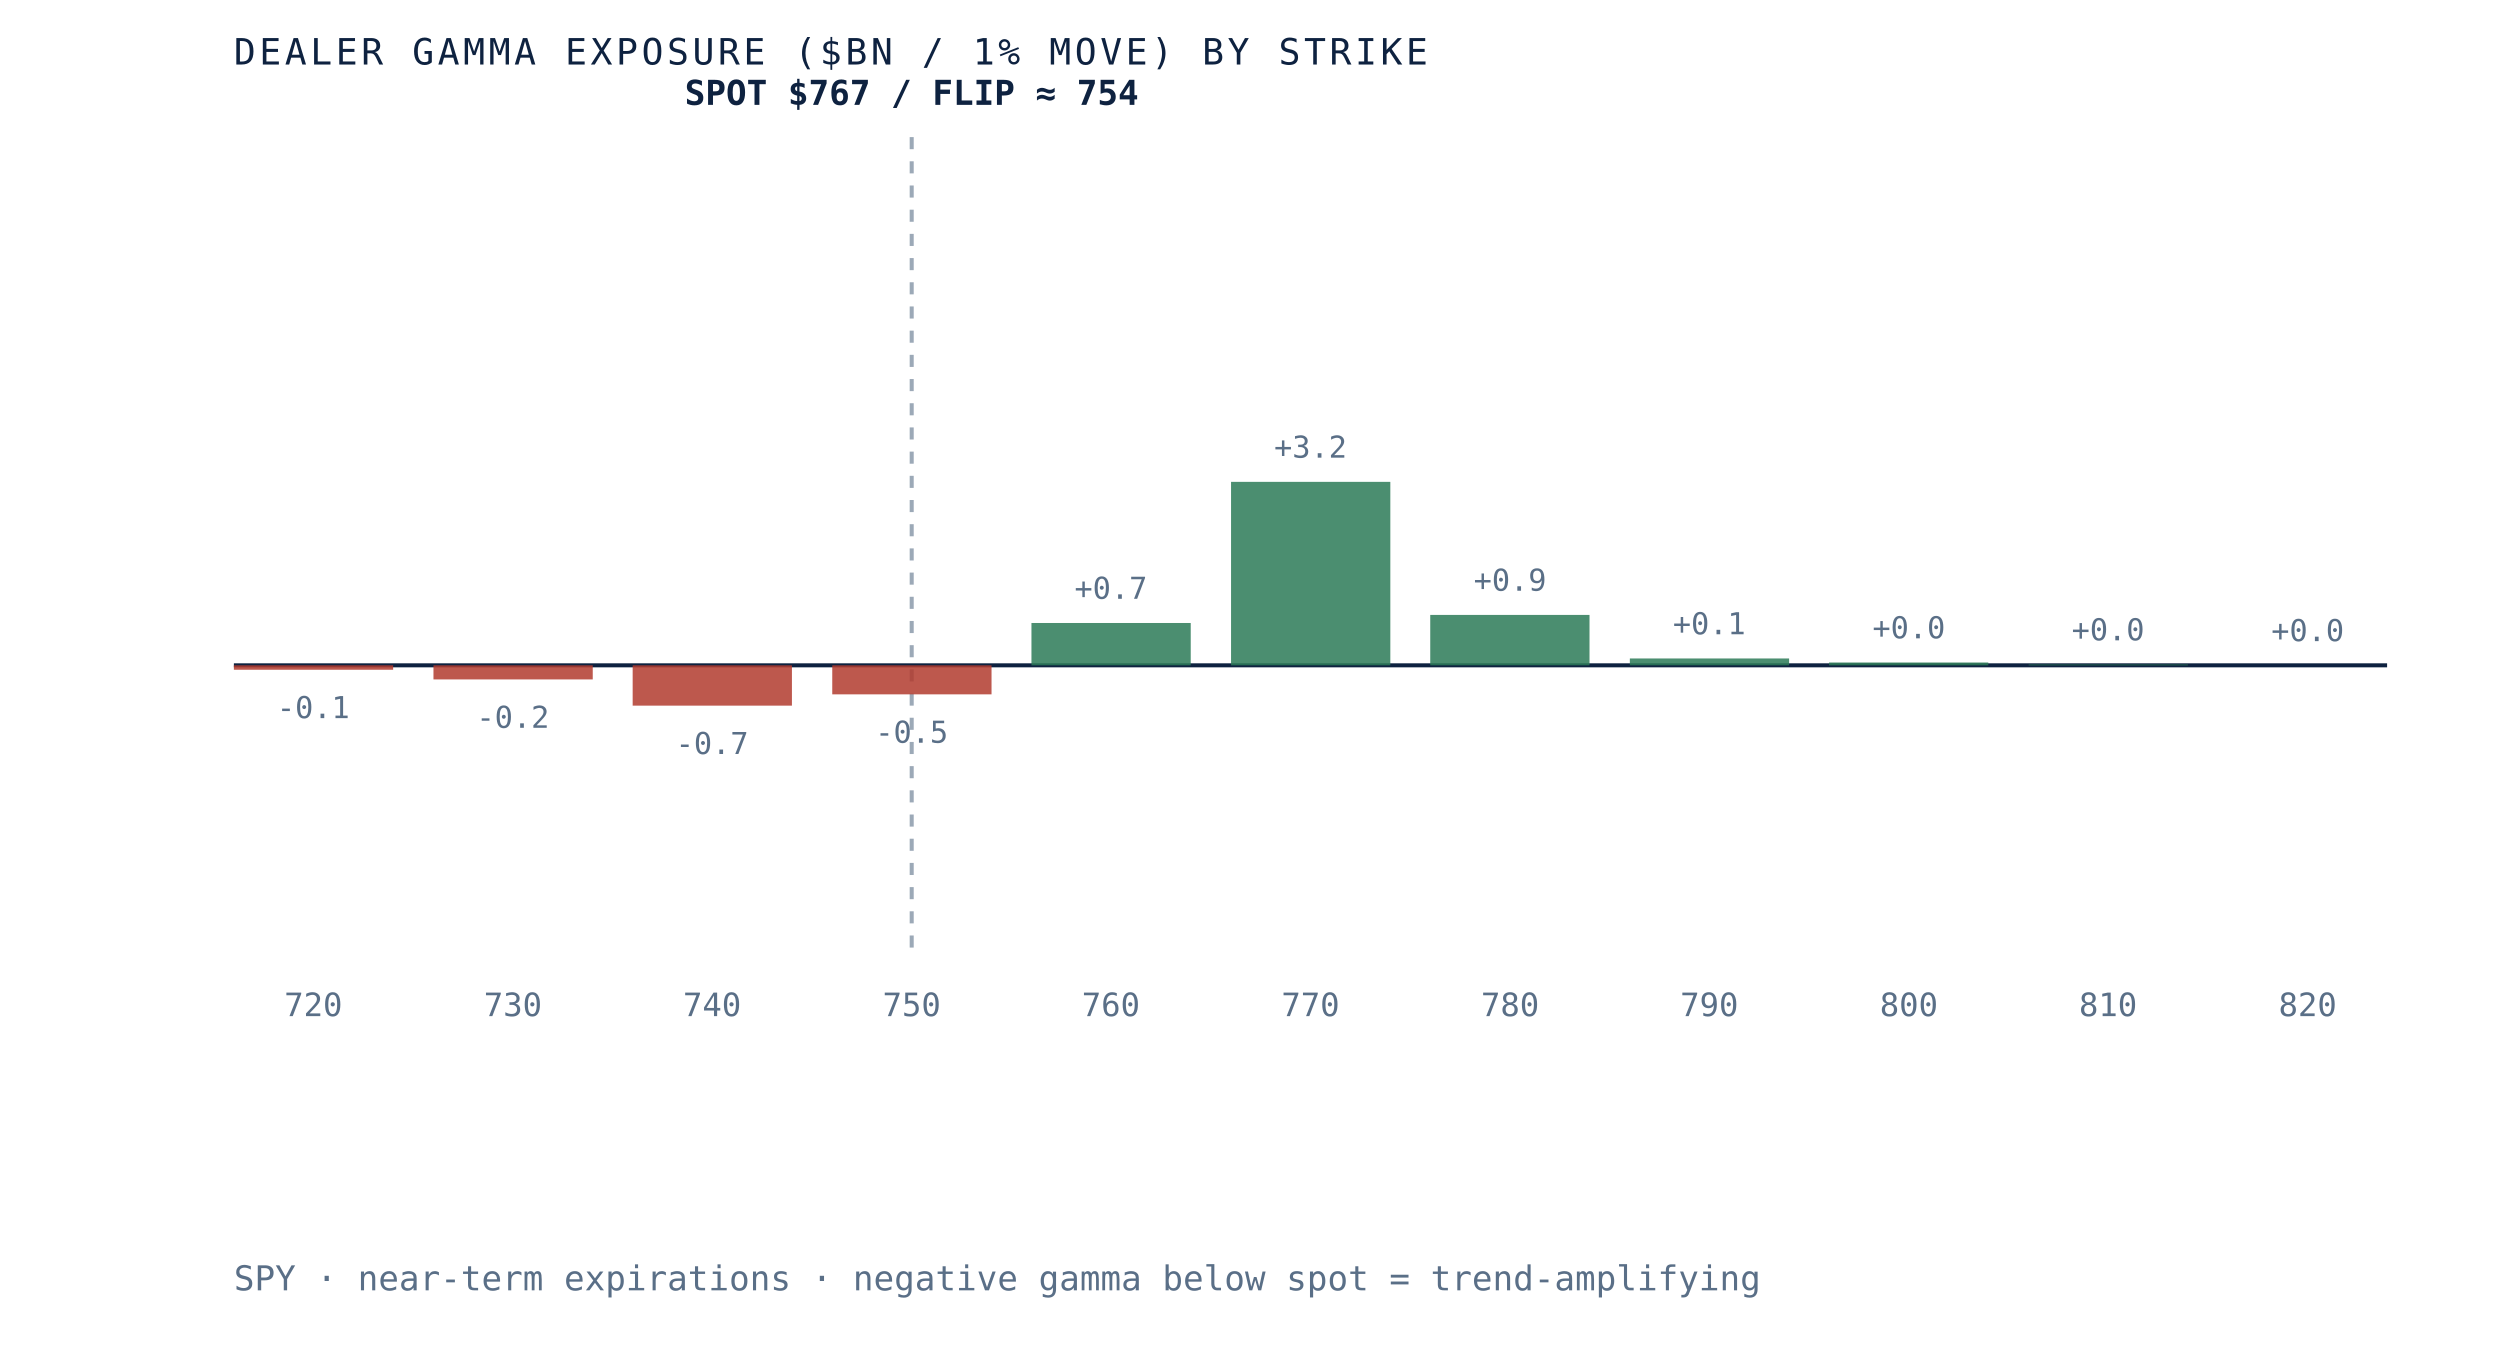
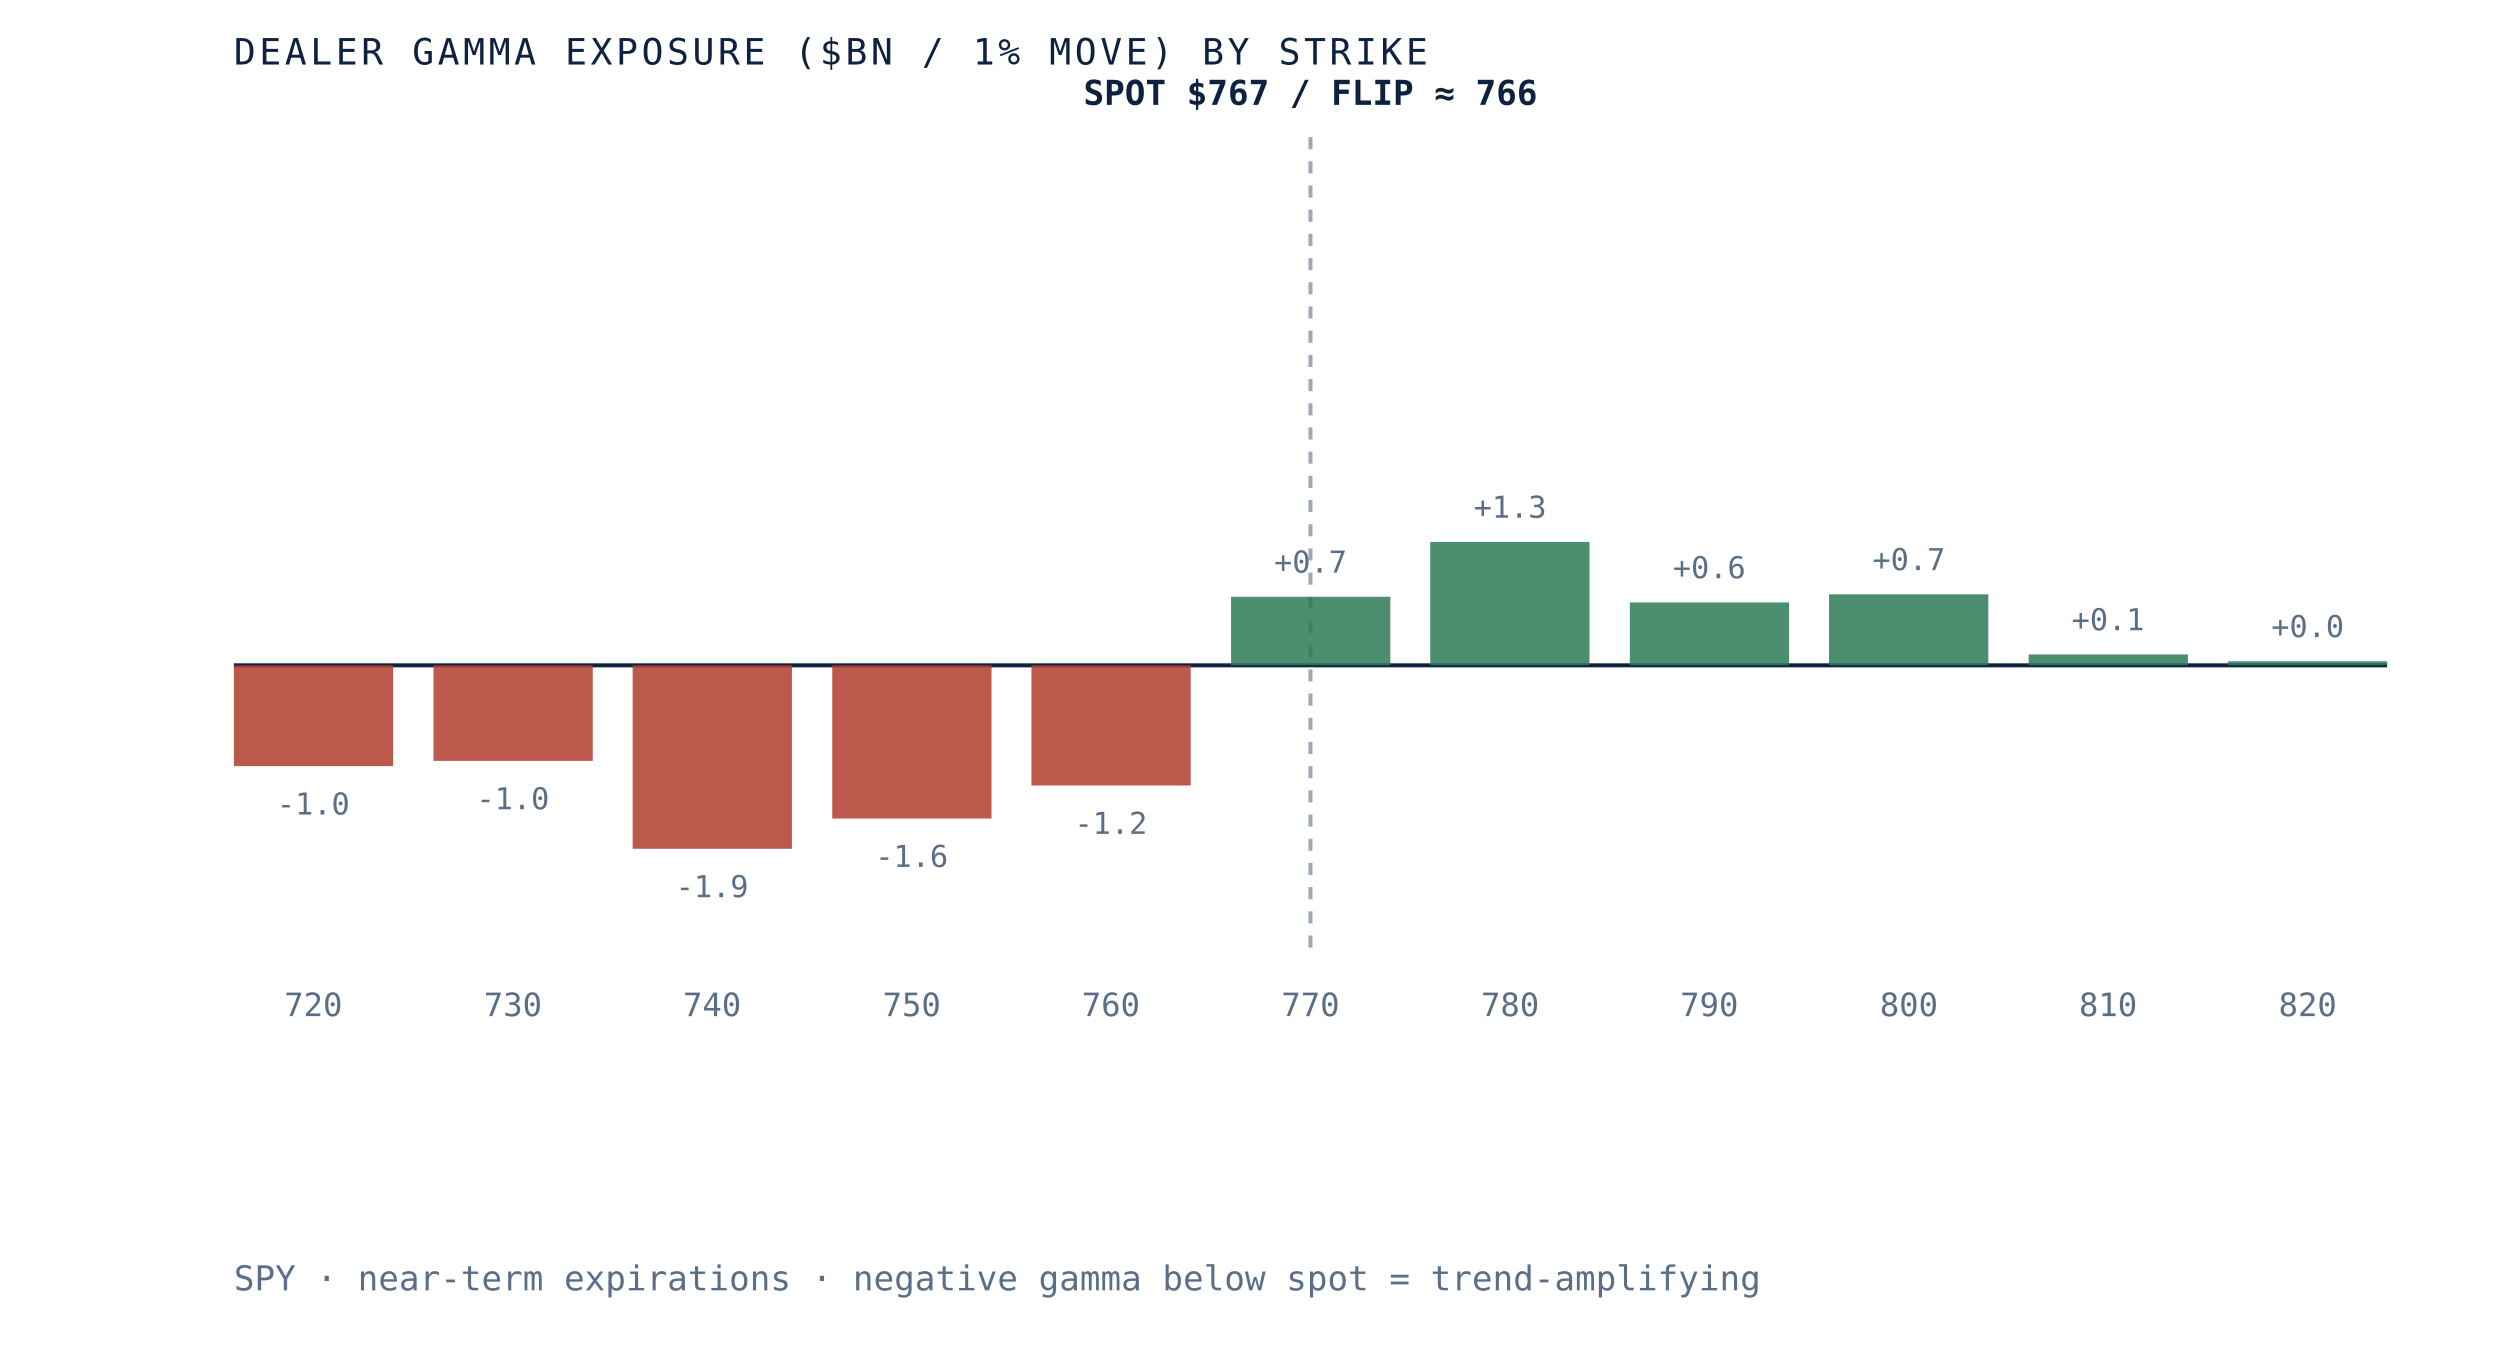
- <svg xmlns="http://www.w3.org/2000/svg" viewBox="0 0 620 340" role="img" aria-label="Dealer gamma exposure by strike for SPY, negative below spot and positive above, gamma flip near 754" preserveAspectRatio="xMidYMid meet" style="width:100%;height:auto;display:block">
+ <svg xmlns="http://www.w3.org/2000/svg" viewBox="0 0 620 340" role="img" aria-label="Dealer gamma exposure by strike for SPY, negative below spot and positive above, gamma flip near 766" preserveAspectRatio="xMidYMid meet" style="width:100%;height:auto;display:block">
  <rect x="0" y="0" width="620" height="340" fill="white" />
  <line x1="58" y1="165" x2="592" y2="165" stroke="#0e2240" stroke-width="1" />
-   <line x1="226.1" y1="34" x2="226.1" y2="235" stroke="#5a6f87" stroke-width="1" stroke-dasharray="3 3" opacity="0.6" />
-   <rect x="58.0" y="165.0" width="39.5" height="1.1" fill="#b23b2e" opacity="0.85" />
-   <text x="77.7" y="178.1" text-anchor="middle" font-family="'JetBrains Mono', monospace" font-size="7.5" fill="#5a6f87">-0.1</text>
+   <line x1="325.0" y1="34" x2="325.0" y2="235" stroke="#5a6f87" stroke-width="1" stroke-dasharray="3 3" opacity="0.6" />
+   <rect x="58.0" y="165.0" width="39.5" height="25.0" fill="#b23b2e" opacity="0.85" />
+   <text x="77.7" y="202.0" text-anchor="middle" font-family="'JetBrains Mono', monospace" font-size="7.5" fill="#5a6f87">-1.0</text>
  <text x="77.7" y="252" text-anchor="middle" font-family="'JetBrains Mono', monospace" font-size="8" fill="#5a6f87">720</text>
-   <rect x="107.5" y="165.0" width="39.5" height="3.5" fill="#b23b2e" opacity="0.85" />
-   <text x="127.2" y="180.5" text-anchor="middle" font-family="'JetBrains Mono', monospace" font-size="7.5" fill="#5a6f87">-0.2</text>
+   <rect x="107.5" y="165.0" width="39.5" height="23.7" fill="#b23b2e" opacity="0.85" />
+   <text x="127.2" y="200.7" text-anchor="middle" font-family="'JetBrains Mono', monospace" font-size="7.5" fill="#5a6f87">-1.0</text>
  <text x="127.2" y="252" text-anchor="middle" font-family="'JetBrains Mono', monospace" font-size="8" fill="#5a6f87">730</text>
-   <rect x="156.9" y="165.0" width="39.5" height="10.0" fill="#b23b2e" opacity="0.85" />
-   <text x="176.6" y="187.0" text-anchor="middle" font-family="'JetBrains Mono', monospace" font-size="7.5" fill="#5a6f87">-0.7</text>
+   <rect x="156.9" y="165.0" width="39.5" height="45.5" fill="#b23b2e" opacity="0.85" />
+   <text x="176.6" y="222.5" text-anchor="middle" font-family="'JetBrains Mono', monospace" font-size="7.5" fill="#5a6f87">-1.9</text>
  <text x="176.6" y="252" text-anchor="middle" font-family="'JetBrains Mono', monospace" font-size="8" fill="#5a6f87">740</text>
-   <rect x="206.4" y="165.0" width="39.5" height="7.2" fill="#b23b2e" opacity="0.85" />
-   <text x="226.1" y="184.2" text-anchor="middle" font-family="'JetBrains Mono', monospace" font-size="7.5" fill="#5a6f87">-0.5</text>
+   <rect x="206.4" y="165.0" width="39.5" height="38.0" fill="#b23b2e" opacity="0.85" />
+   <text x="226.1" y="215.0" text-anchor="middle" font-family="'JetBrains Mono', monospace" font-size="7.5" fill="#5a6f87">-1.6</text>
  <text x="226.1" y="252" text-anchor="middle" font-family="'JetBrains Mono', monospace" font-size="8" fill="#5a6f87">750</text>
-   <rect x="255.8" y="154.5" width="39.5" height="10.5" fill="#2c7a57" opacity="0.85" />
-   <text x="275.5" y="148.5" text-anchor="middle" font-family="'JetBrains Mono', monospace" font-size="7.5" fill="#5a6f87">+0.7</text>
+   <rect x="255.8" y="165.0" width="39.5" height="29.8" fill="#b23b2e" opacity="0.85" />
+   <text x="275.5" y="206.8" text-anchor="middle" font-family="'JetBrains Mono', monospace" font-size="7.5" fill="#5a6f87">-1.2</text>
  <text x="275.5" y="252" text-anchor="middle" font-family="'JetBrains Mono', monospace" font-size="8" fill="#5a6f87">760</text>
-   <rect x="305.3" y="119.5" width="39.5" height="45.5" fill="#2c7a57" opacity="0.85" />
-   <text x="325.0" y="113.5" text-anchor="middle" font-family="'JetBrains Mono', monospace" font-size="7.5" fill="#5a6f87">+3.2</text>
+   <rect x="305.3" y="148.0" width="39.5" height="17.0" fill="#2c7a57" opacity="0.85" />
+   <text x="325.0" y="142.0" text-anchor="middle" font-family="'JetBrains Mono', monospace" font-size="7.5" fill="#5a6f87">+0.7</text>
  <text x="325.0" y="252" text-anchor="middle" font-family="'JetBrains Mono', monospace" font-size="8" fill="#5a6f87">770</text>
-   <rect x="354.7" y="152.5" width="39.5" height="12.5" fill="#2c7a57" opacity="0.85" />
-   <text x="374.5" y="146.5" text-anchor="middle" font-family="'JetBrains Mono', monospace" font-size="7.5" fill="#5a6f87">+0.9</text>
+   <rect x="354.7" y="134.4" width="39.5" height="30.6" fill="#2c7a57" opacity="0.85" />
+   <text x="374.5" y="128.4" text-anchor="middle" font-family="'JetBrains Mono', monospace" font-size="7.5" fill="#5a6f87">+1.3</text>
  <text x="374.5" y="252" text-anchor="middle" font-family="'JetBrains Mono', monospace" font-size="8" fill="#5a6f87">780</text>
-   <rect x="404.2" y="163.3" width="39.5" height="1.7" fill="#2c7a57" opacity="0.85" />
-   <text x="423.9" y="157.3" text-anchor="middle" font-family="'JetBrains Mono', monospace" font-size="7.5" fill="#5a6f87">+0.1</text>
+   <rect x="404.2" y="149.4" width="39.5" height="15.6" fill="#2c7a57" opacity="0.85" />
+   <text x="423.9" y="143.4" text-anchor="middle" font-family="'JetBrains Mono', monospace" font-size="7.5" fill="#5a6f87">+0.6</text>
  <text x="423.9" y="252" text-anchor="middle" font-family="'JetBrains Mono', monospace" font-size="8" fill="#5a6f87">790</text>
-   <rect x="453.6" y="164.3" width="39.5" height="0.7" fill="#2c7a57" opacity="0.85" />
-   <text x="473.4" y="158.3" text-anchor="middle" font-family="'JetBrains Mono', monospace" font-size="7.5" fill="#5a6f87">+0.0</text>
+   <rect x="453.6" y="147.4" width="39.5" height="17.6" fill="#2c7a57" opacity="0.85" />
+   <text x="473.4" y="141.4" text-anchor="middle" font-family="'JetBrains Mono', monospace" font-size="7.5" fill="#5a6f87">+0.7</text>
  <text x="473.4" y="252" text-anchor="middle" font-family="'JetBrains Mono', monospace" font-size="8" fill="#5a6f87">800</text>
-   <rect x="503.1" y="164.8" width="39.5" height="0.2" fill="#2c7a57" opacity="0.85" />
-   <text x="522.8" y="158.8" text-anchor="middle" font-family="'JetBrains Mono', monospace" font-size="7.5" fill="#5a6f87">+0.0</text>
+   <rect x="503.1" y="162.3" width="39.5" height="2.7" fill="#2c7a57" opacity="0.85" />
+   <text x="522.8" y="156.3" text-anchor="middle" font-family="'JetBrains Mono', monospace" font-size="7.5" fill="#5a6f87">+0.1</text>
  <text x="522.8" y="252" text-anchor="middle" font-family="'JetBrains Mono', monospace" font-size="8" fill="#5a6f87">810</text>
-   <rect x="552.5" y="165.0" width="39.5" height="0.0" fill="#2c7a57" opacity="0.85" />
-   <text x="572.3" y="159.0" text-anchor="middle" font-family="'JetBrains Mono', monospace" font-size="7.5" fill="#5a6f87">+0.0</text>
+   <rect x="552.5" y="164.0" width="39.5" height="1.0" fill="#2c7a57" opacity="0.85" />
+   <text x="572.3" y="158.0" text-anchor="middle" font-family="'JetBrains Mono', monospace" font-size="7.5" fill="#5a6f87">+0.0</text>
  <text x="572.3" y="252" text-anchor="middle" font-family="'JetBrains Mono', monospace" font-size="8" fill="#5a6f87">820</text>
-   <text x="226.1" y="26" text-anchor="middle" font-family="'JetBrains Mono', monospace" font-size="8.5" font-weight="bold" fill="#0e2240">SPOT $767 / FLIP ≈ 754</text>
+   <text x="325.0" y="26" text-anchor="middle" font-family="'JetBrains Mono', monospace" font-size="8.5" font-weight="bold" fill="#0e2240">SPOT $767 / FLIP ≈ 766</text>
  <text x="58" y="16" font-family="'JetBrains Mono', monospace" font-size="9" letter-spacing="0.1em" fill="#0e2240">DEALER GAMMA EXPOSURE ($BN / 1% MOVE) BY STRIKE</text>
  <text x="58" y="320" font-family="'JetBrains Mono', monospace" font-size="8.5" fill="#5a6f87">SPY · near-term expirations · negative gamma below spot = trend-amplifying</text>
</svg>
